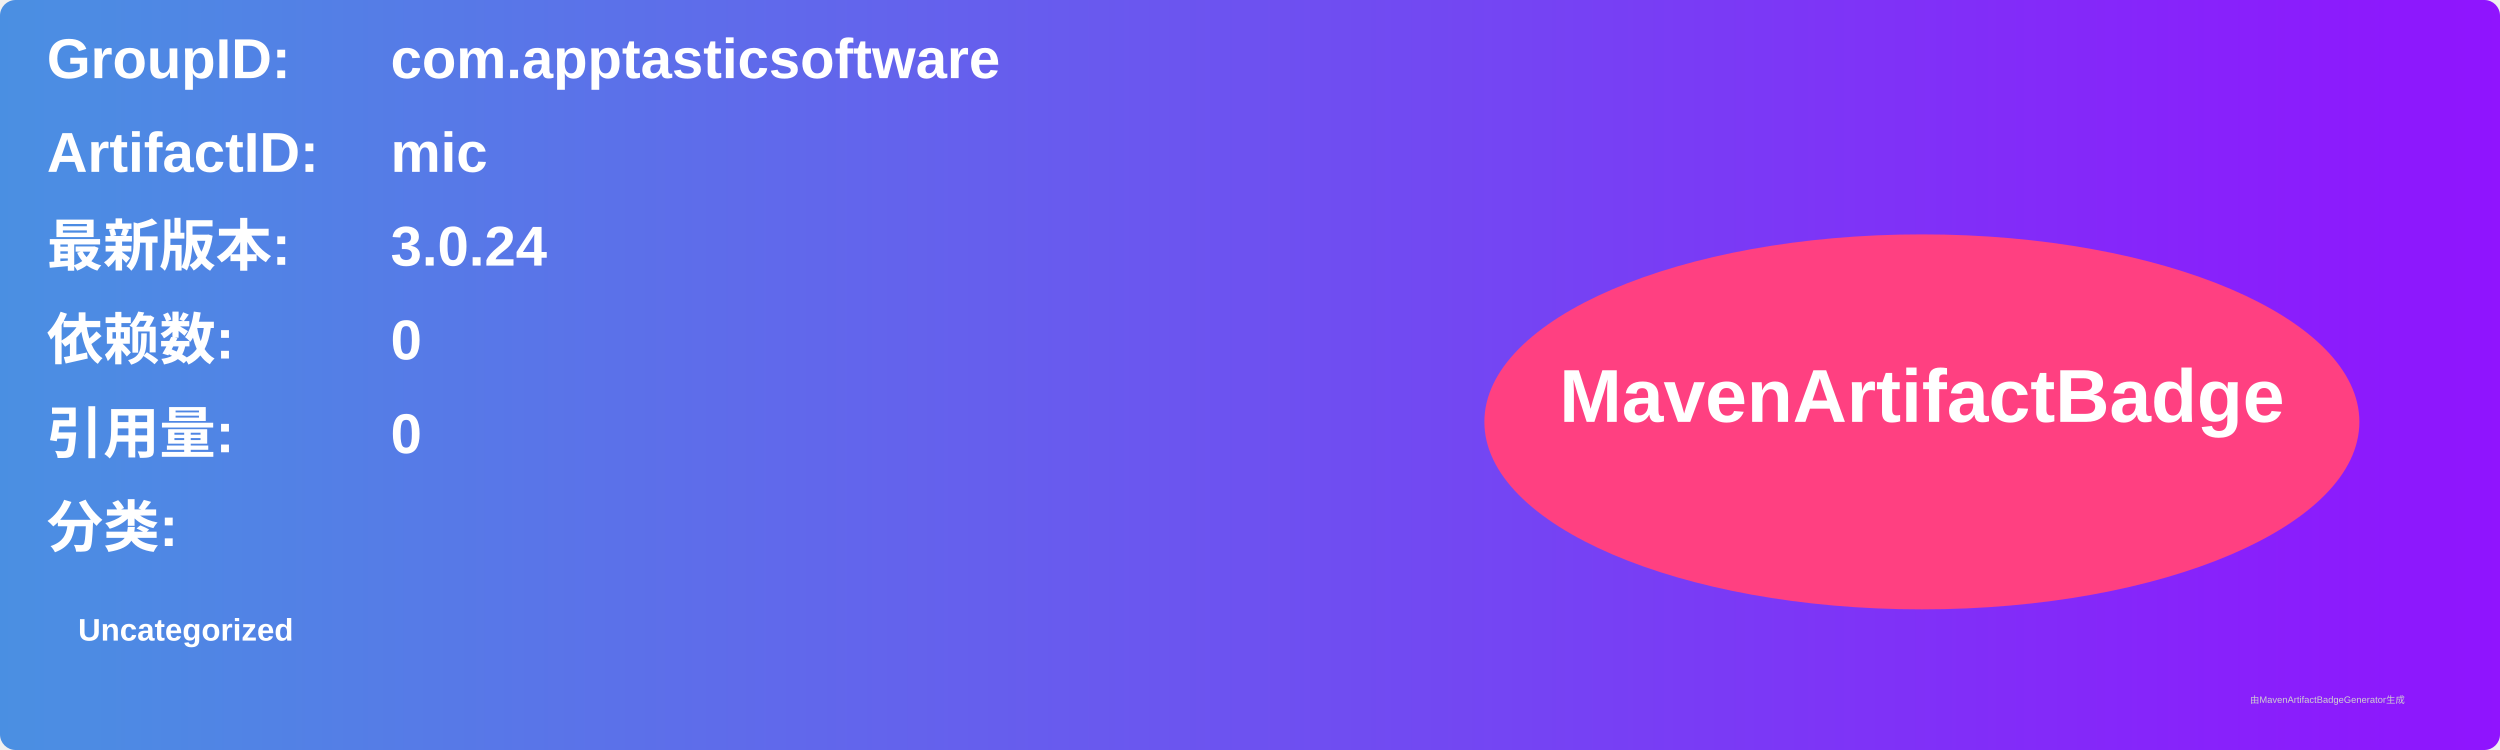
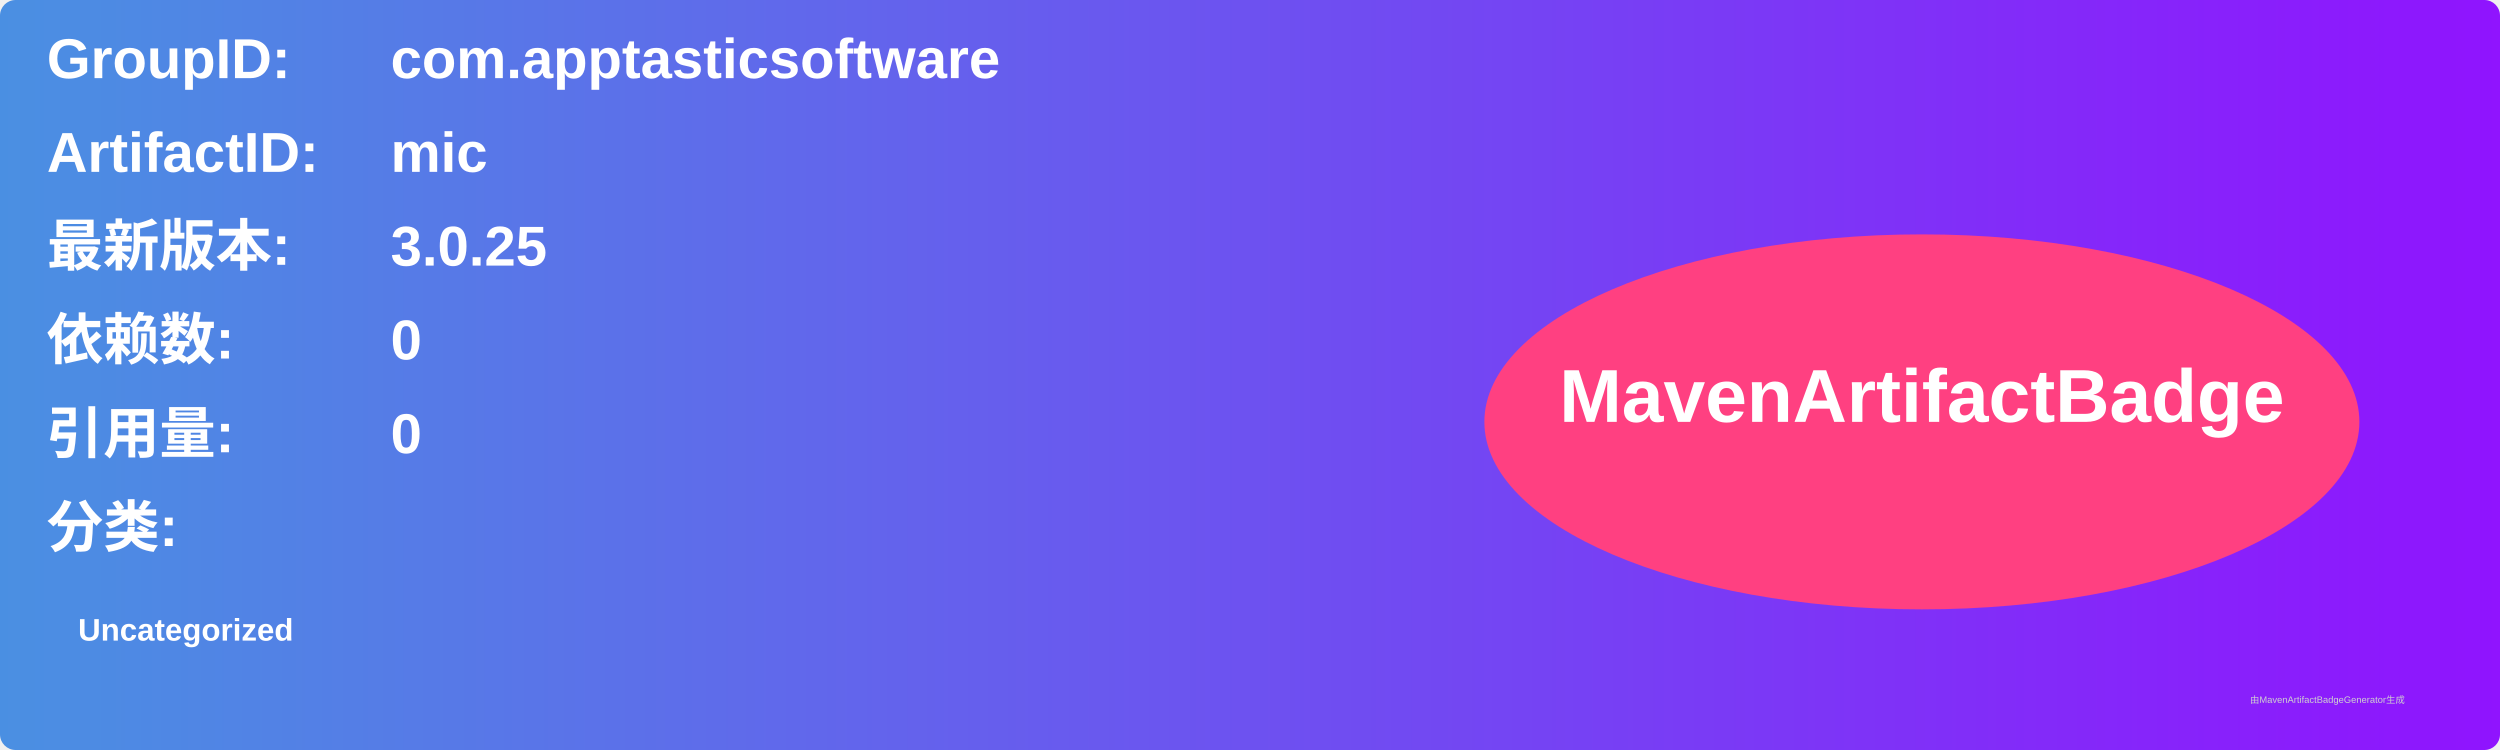
<svg xmlns="http://www.w3.org/2000/svg" width="800" height="240" viewBox="0 0 800 240">
  <linearGradient id="grad" x1="0%" y1="0%" x2="100%" y2="0%">
    <stop offset="0%" stop-color="#4a90e2" />
    <stop offset="100%" stop-color="#9013fe" />
  </linearGradient>
  <rect width="100%" height="100%" rx="5" ry="5" fill="url(#grad)" />
  <g transform="translate(15, 15)">
    <text x="0" y="10" font-family="Arial" font-size="18" fill="white" font-weight="bold" width="260">GroupID:</text>
    <text x="110" y="10" font-family="Arial" font-size="18" fill="white" font-weight="bold" width="460">com.apptasticsoftware</text>
    <text x="0" y="40" font-family="Arial" font-size="18" fill="white" font-weight="bold" width="260">ArtifactID:</text>
    <text x="110" y="40" font-family="Arial" font-size="18" fill="white" font-weight="bold" width="460">mic</text>
    <text x="0" y="70" font-family="Arial" font-size="18" fill="white" font-weight="bold">最新版本:</text>
    <text x="110" y="70" font-family="Arial" font-size="18" fill="white" font-weight="bold">
-       <tspan font-weight="bold">3.0.24</tspan>
+       <tspan font-weight="bold">3.0.25</tspan>
    </text>
    <text x="0" y="100" font-family="Arial" font-size="18" fill="white" font-weight="bold">依赖数: </text>
    <text x="110" y="100" font-family="Arial" font-size="18" fill="white">
      <tspan font-weight="bold">0</tspan>
    </text>
    <text x="0" y="130" font-family="Arial" font-size="18" fill="white" font-weight="bold">引用量: </text>
    <text x="110" y="130" font-family="Arial" font-size="18" fill="white">
      <tspan font-weight="bold">0</tspan>
    </text>
    <text x="0" y="160" font-family="Arial" font-size="18" fill="white" font-weight="bold">分类:</text>
    <text x="10" y="190" font-family="Arial" font-size="10" fill="white">
      <tspan font-weight="bold">Uncategorized</tspan>
    </text>
    <ellipse cx="600" cy="120" rx="140" ry="60" fill="#ff4081" />
    <text x="600" y="120" text-anchor="middle" font-family="Arial" font-size="24" fill="white" font-weight="bold">MavenArtifactBadge</text>
  </g>
  <text x="720" y="225" font-family="Arial" font-size="3" fill="#d0d0d0">由MavenArtifactBadgeGenerator生成</text>
</svg>
